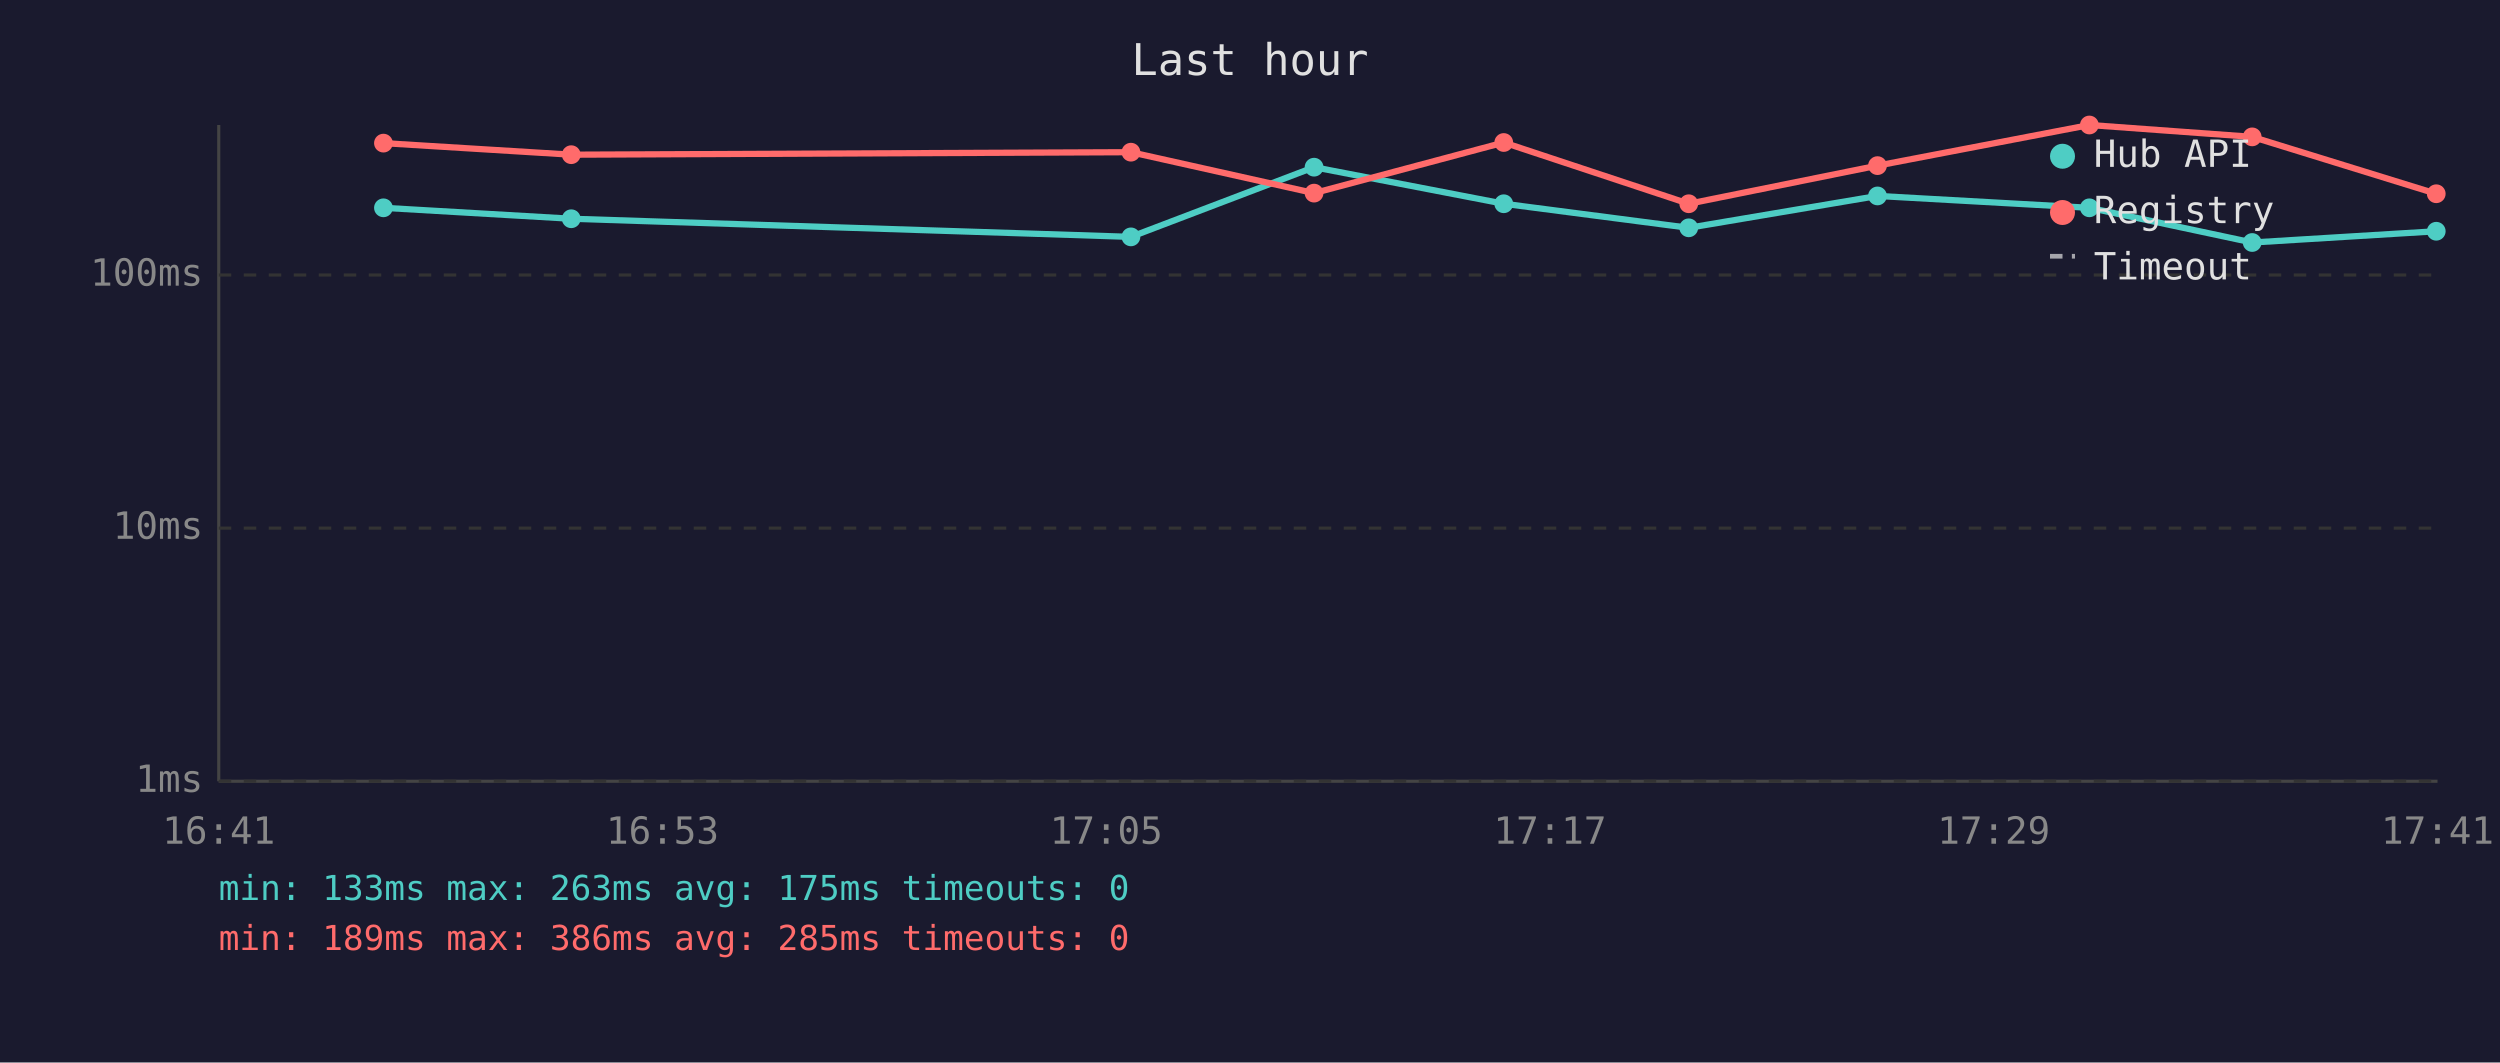
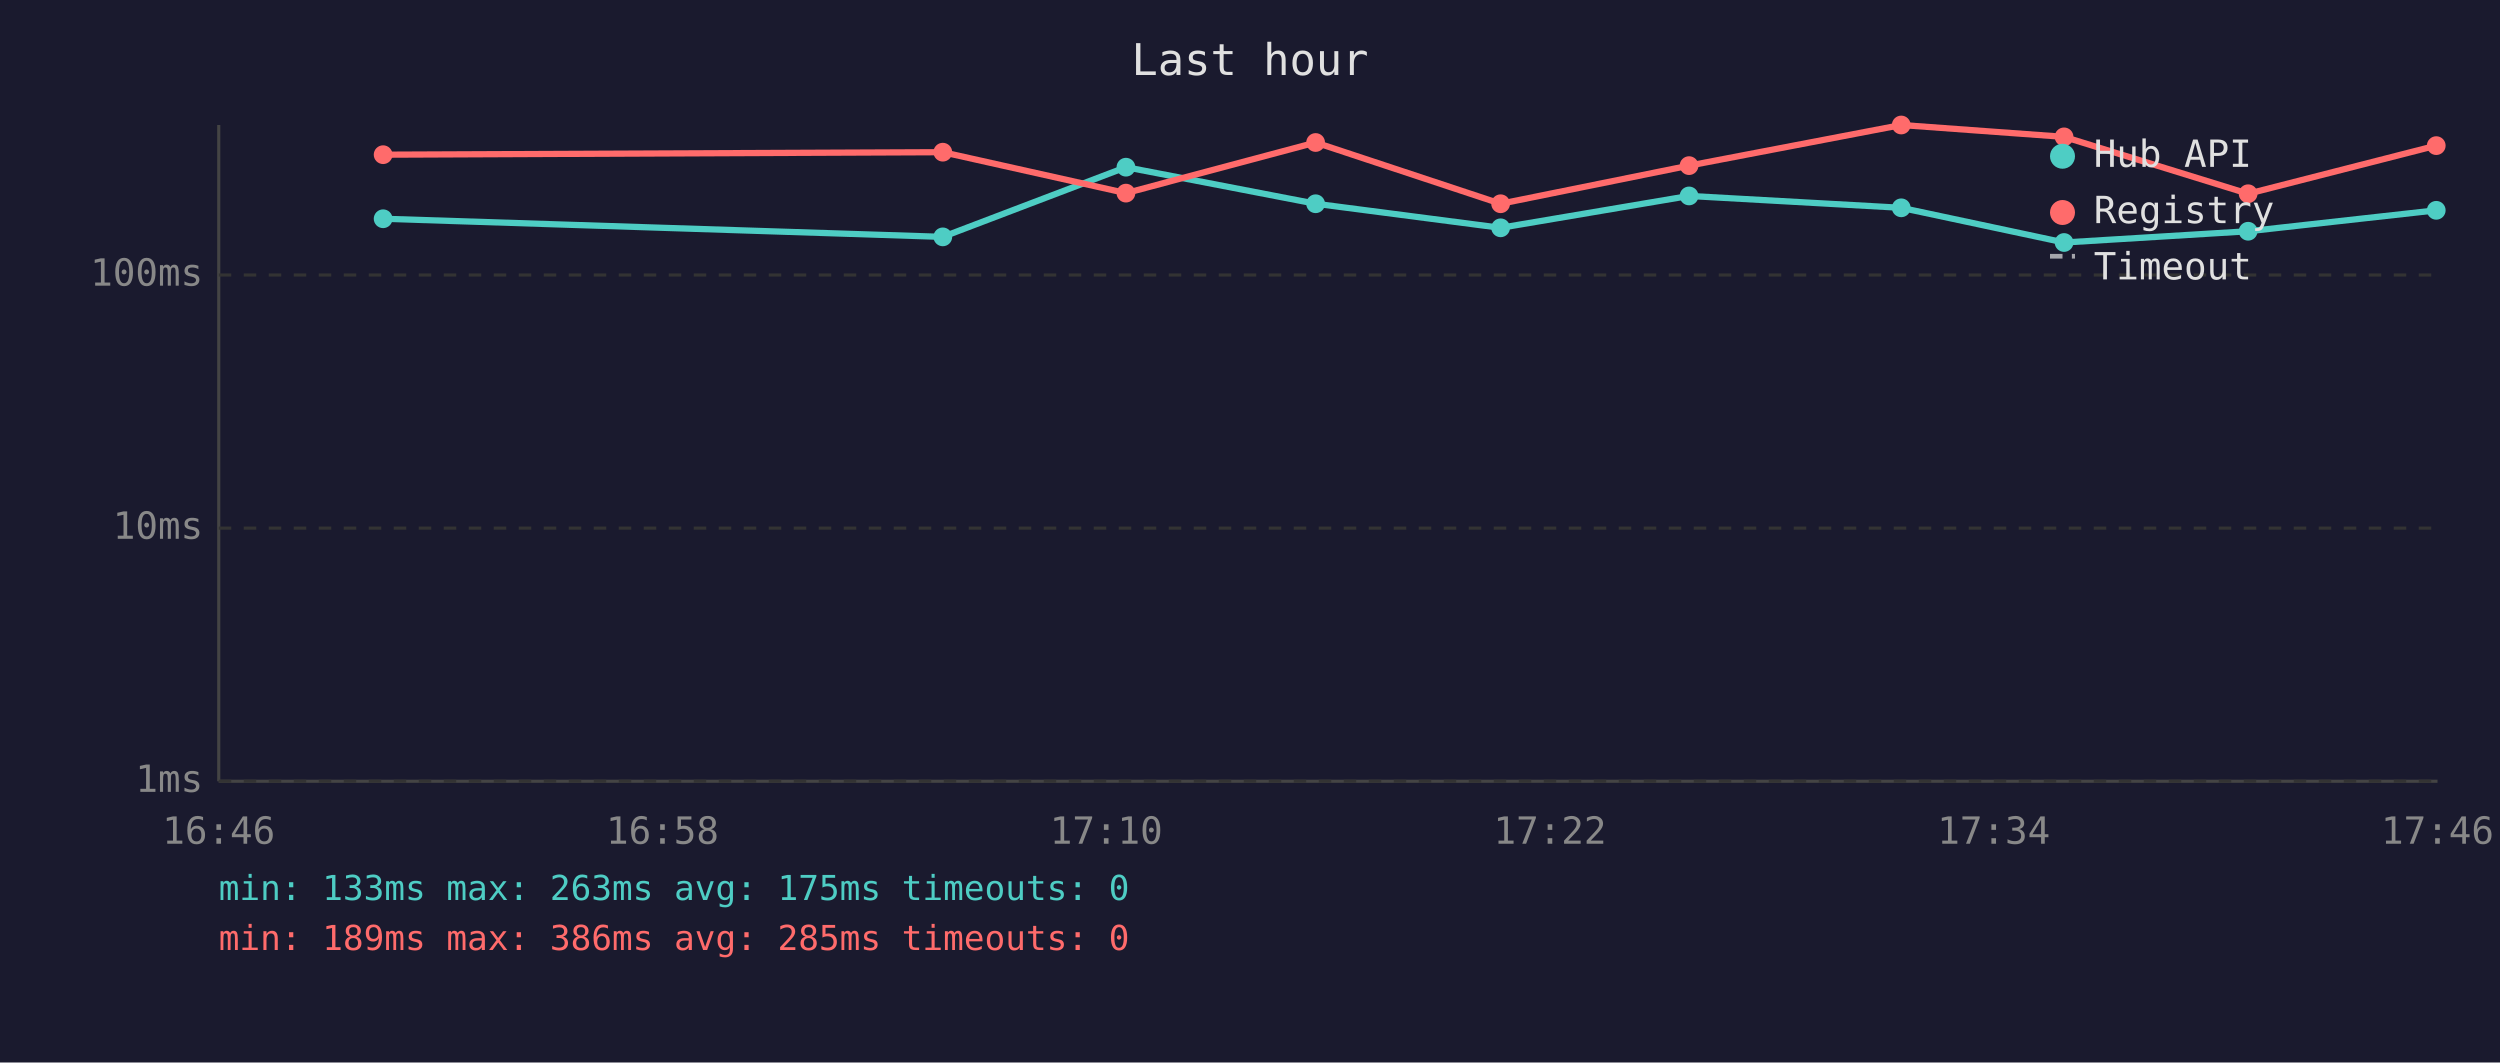
<svg xmlns="http://www.w3.org/2000/svg" viewBox="0 0 800 340" font-family="monospace" font-size="12">
  <rect width="800" height="340" fill="#1a1a2e" />
  <text x="400" y="24" fill="#e0e0e0" font-size="14" text-anchor="middle">Last hour</text>
  <line x1="70" y1="40" x2="70" y2="250" stroke="#444" stroke-width="1" />
  <line x1="70" y1="250" x2="780" y2="250" stroke="#444" stroke-width="1" />
  <line x1="70" y1="250" x2="780" y2="250" stroke="#333" stroke-width="1" stroke-dasharray="4" />
  <text x="65" y="250" fill="#888" text-anchor="end" dominant-baseline="middle">1ms</text>
  <line x1="70" y1="169" x2="780" y2="169" stroke="#333" stroke-width="1" stroke-dasharray="4" />
  <text x="65" y="169" fill="#888" text-anchor="end" dominant-baseline="middle">10ms</text>
  <line x1="70" y1="88" x2="780" y2="88" stroke="#333" stroke-width="1" stroke-dasharray="4" />
  <text x="65" y="88" fill="#888" text-anchor="end" dominant-baseline="middle">100ms</text>
-   <text x="70" y="270" fill="#888" text-anchor="middle">16:41</text>
-   <text x="212" y="270" fill="#888" text-anchor="middle">16:53</text>
-   <text x="354" y="270" fill="#888" text-anchor="middle">17:05</text>
-   <text x="496" y="270" fill="#888" text-anchor="middle">17:17</text>
-   <text x="638" y="270" fill="#888" text-anchor="middle">17:29</text>
-   <text x="780" y="270" fill="#888" text-anchor="middle">17:41</text>
-   <polyline points="122.7,66.5 182.8,70.0 361.9,75.8 420.5,53.5 481.2,65.2 540.4,72.9 600.8,62.7 668.6,66.5 720.7,77.6 779.6,74.0" fill="none" stroke="#4ecdc4" stroke-width="2" opacity="1" />
-   <circle cx="122.7" cy="66.5" r="3" fill="#4ecdc4" />
-   <circle cx="182.8" cy="70.0" r="3" fill="#4ecdc4" />
-   <circle cx="361.9" cy="75.8" r="3" fill="#4ecdc4" />
-   <circle cx="420.5" cy="53.5" r="3" fill="#4ecdc4" />
-   <circle cx="481.2" cy="65.2" r="3" fill="#4ecdc4" />
-   <circle cx="540.4" cy="72.9" r="3" fill="#4ecdc4" />
-   <circle cx="600.8" cy="62.7" r="3" fill="#4ecdc4" />
-   <circle cx="668.6" cy="66.5" r="3" fill="#4ecdc4" />
-   <circle cx="720.7" cy="77.6" r="3" fill="#4ecdc4" />
-   <circle cx="779.6" cy="74.0" r="3" fill="#4ecdc4" />
-   <polyline points="122.7,45.8 182.8,49.5 361.9,48.7 420.5,61.8 481.2,45.6 540.4,65.2 600.8,53.0 668.6,40.0 720.7,43.8 779.6,62.0" fill="none" stroke="#ff6b6b" stroke-width="2" opacity="1" />
-   <circle cx="122.7" cy="45.8" r="3" fill="#ff6b6b" />
-   <circle cx="182.8" cy="49.5" r="3" fill="#ff6b6b" />
-   <circle cx="361.9" cy="48.7" r="3" fill="#ff6b6b" />
-   <circle cx="420.5" cy="61.8" r="3" fill="#ff6b6b" />
-   <circle cx="481.2" cy="45.6" r="3" fill="#ff6b6b" />
-   <circle cx="540.4" cy="65.2" r="3" fill="#ff6b6b" />
-   <circle cx="600.8" cy="53.0" r="3" fill="#ff6b6b" />
-   <circle cx="668.6" cy="40.0" r="3" fill="#ff6b6b" />
-   <circle cx="720.7" cy="43.8" r="3" fill="#ff6b6b" />
-   <circle cx="779.6" cy="62.0" r="3" fill="#ff6b6b" />
+   <text x="70" y="270" fill="#888" text-anchor="middle">16:46</text>
+   <text x="212" y="270" fill="#888" text-anchor="middle">16:58</text>
+   <text x="354" y="270" fill="#888" text-anchor="middle">17:10</text>
+   <text x="496" y="270" fill="#888" text-anchor="middle">17:22</text>
+   <text x="638" y="270" fill="#888" text-anchor="middle">17:34</text>
+   <text x="780" y="270" fill="#888" text-anchor="middle">17:46</text>
+   <polyline points="122.6,70.0 301.7,75.8 360.3,53.5 421.0,65.2 480.2,72.9 540.5,62.7 608.4,66.5 660.5,77.6 719.4,74.0 779.6,67.3" fill="none" stroke="#4ecdc4" stroke-width="2" opacity="1" />
+   <circle cx="122.6" cy="70.0" r="3" fill="#4ecdc4" />
+   <circle cx="301.7" cy="75.8" r="3" fill="#4ecdc4" />
+   <circle cx="360.3" cy="53.5" r="3" fill="#4ecdc4" />
+   <circle cx="421.0" cy="65.2" r="3" fill="#4ecdc4" />
+   <circle cx="480.2" cy="72.9" r="3" fill="#4ecdc4" />
+   <circle cx="540.5" cy="62.7" r="3" fill="#4ecdc4" />
+   <circle cx="608.4" cy="66.5" r="3" fill="#4ecdc4" />
+   <circle cx="660.5" cy="77.6" r="3" fill="#4ecdc4" />
+   <circle cx="719.4" cy="74.0" r="3" fill="#4ecdc4" />
+   <circle cx="779.6" cy="67.3" r="3" fill="#4ecdc4" />
+   <polyline points="122.6,49.5 301.7,48.7 360.3,61.8 421.0,45.6 480.2,65.2 540.5,53.0 608.4,40.0 660.5,43.8 719.4,62.0 779.6,46.6" fill="none" stroke="#ff6b6b" stroke-width="2" opacity="1" />
+   <circle cx="122.6" cy="49.5" r="3" fill="#ff6b6b" />
+   <circle cx="301.7" cy="48.7" r="3" fill="#ff6b6b" />
+   <circle cx="360.3" cy="61.8" r="3" fill="#ff6b6b" />
+   <circle cx="421.0" cy="45.6" r="3" fill="#ff6b6b" />
+   <circle cx="480.2" cy="65.2" r="3" fill="#ff6b6b" />
+   <circle cx="540.5" cy="53.0" r="3" fill="#ff6b6b" />
+   <circle cx="608.4" cy="40.0" r="3" fill="#ff6b6b" />
+   <circle cx="660.5" cy="43.8" r="3" fill="#ff6b6b" />
+   <circle cx="719.4" cy="62.0" r="3" fill="#ff6b6b" />
+   <circle cx="779.6" cy="46.6" r="3" fill="#ff6b6b" />
  <circle cx="660" cy="50" r="4" fill="#4ecdc4" />
  <text x="670" y="50" fill="#e0e0e0" dominant-baseline="middle">Hub API</text>
  <circle cx="660" cy="68" r="4" fill="#ff6b6b" />
  <text x="670" y="68" fill="#e0e0e0" dominant-baseline="middle">Registry</text>
  <line x1="656" y1="82" x2="664" y2="82" stroke="#e0e0e0" stroke-width="1.5" stroke-dasharray="4,3" opacity="0.7" />
  <text x="670" y="86" fill="#e0e0e0" dominant-baseline="middle">Timeout</text>
  <text x="70" y="288" fill="#4ecdc4" font-size="11">min: 133ms  max: 263ms  avg: 175ms  timeouts: 0</text>
  <text x="70" y="304" fill="#ff6b6b" font-size="11">min: 189ms  max: 386ms  avg: 285ms  timeouts: 0</text>
</svg>
